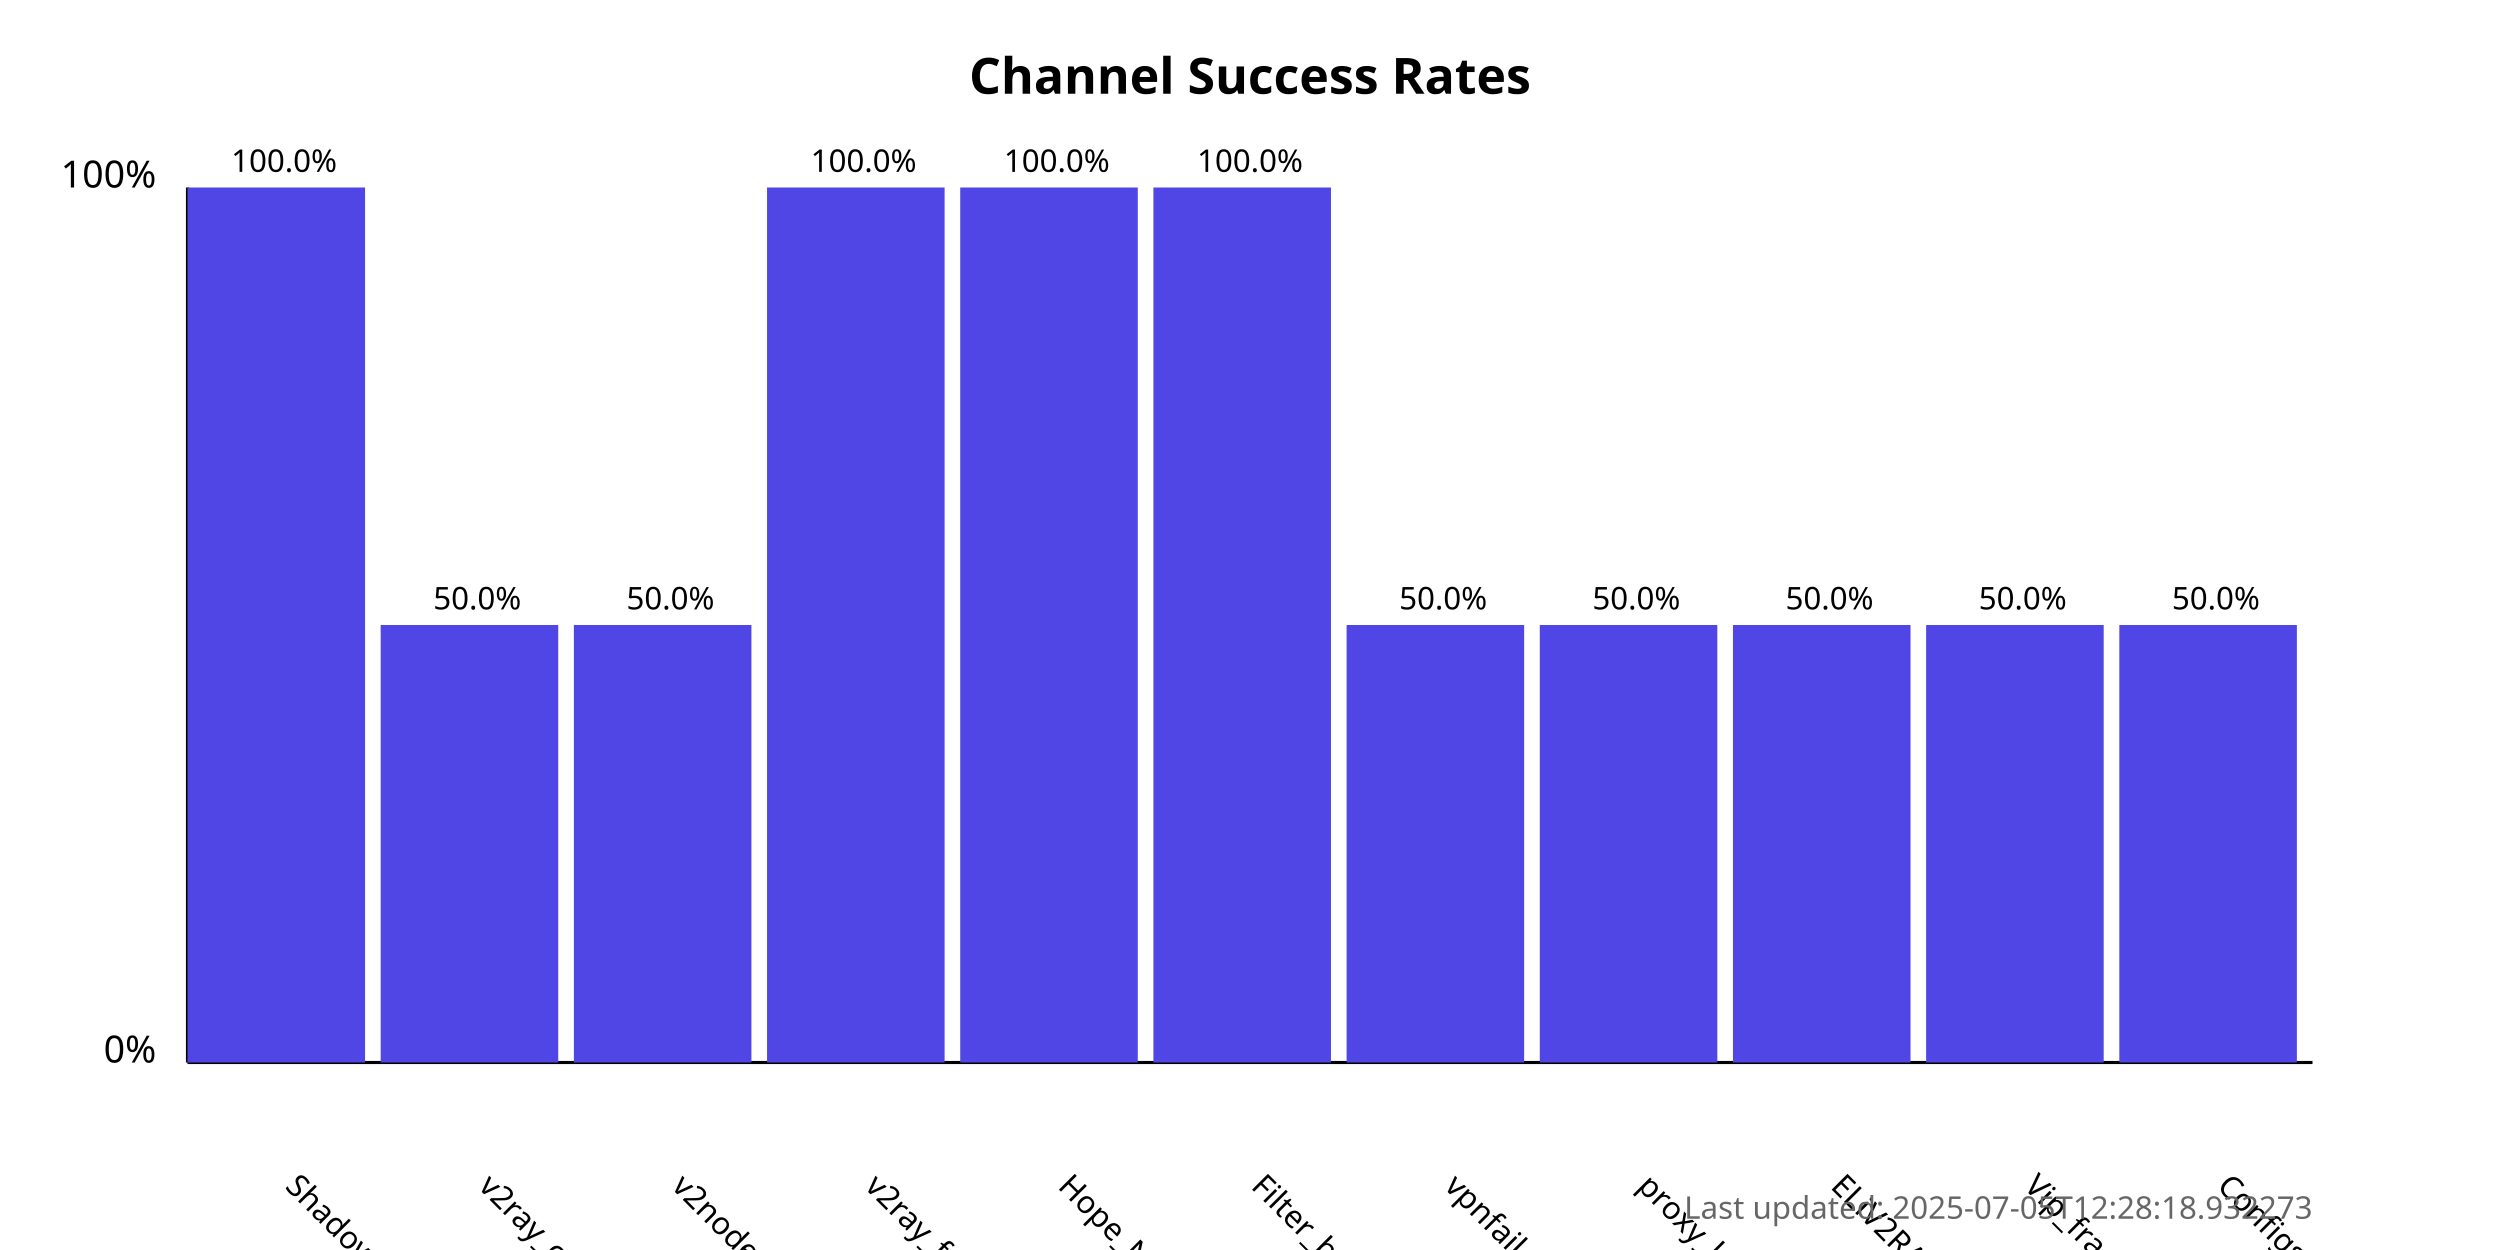
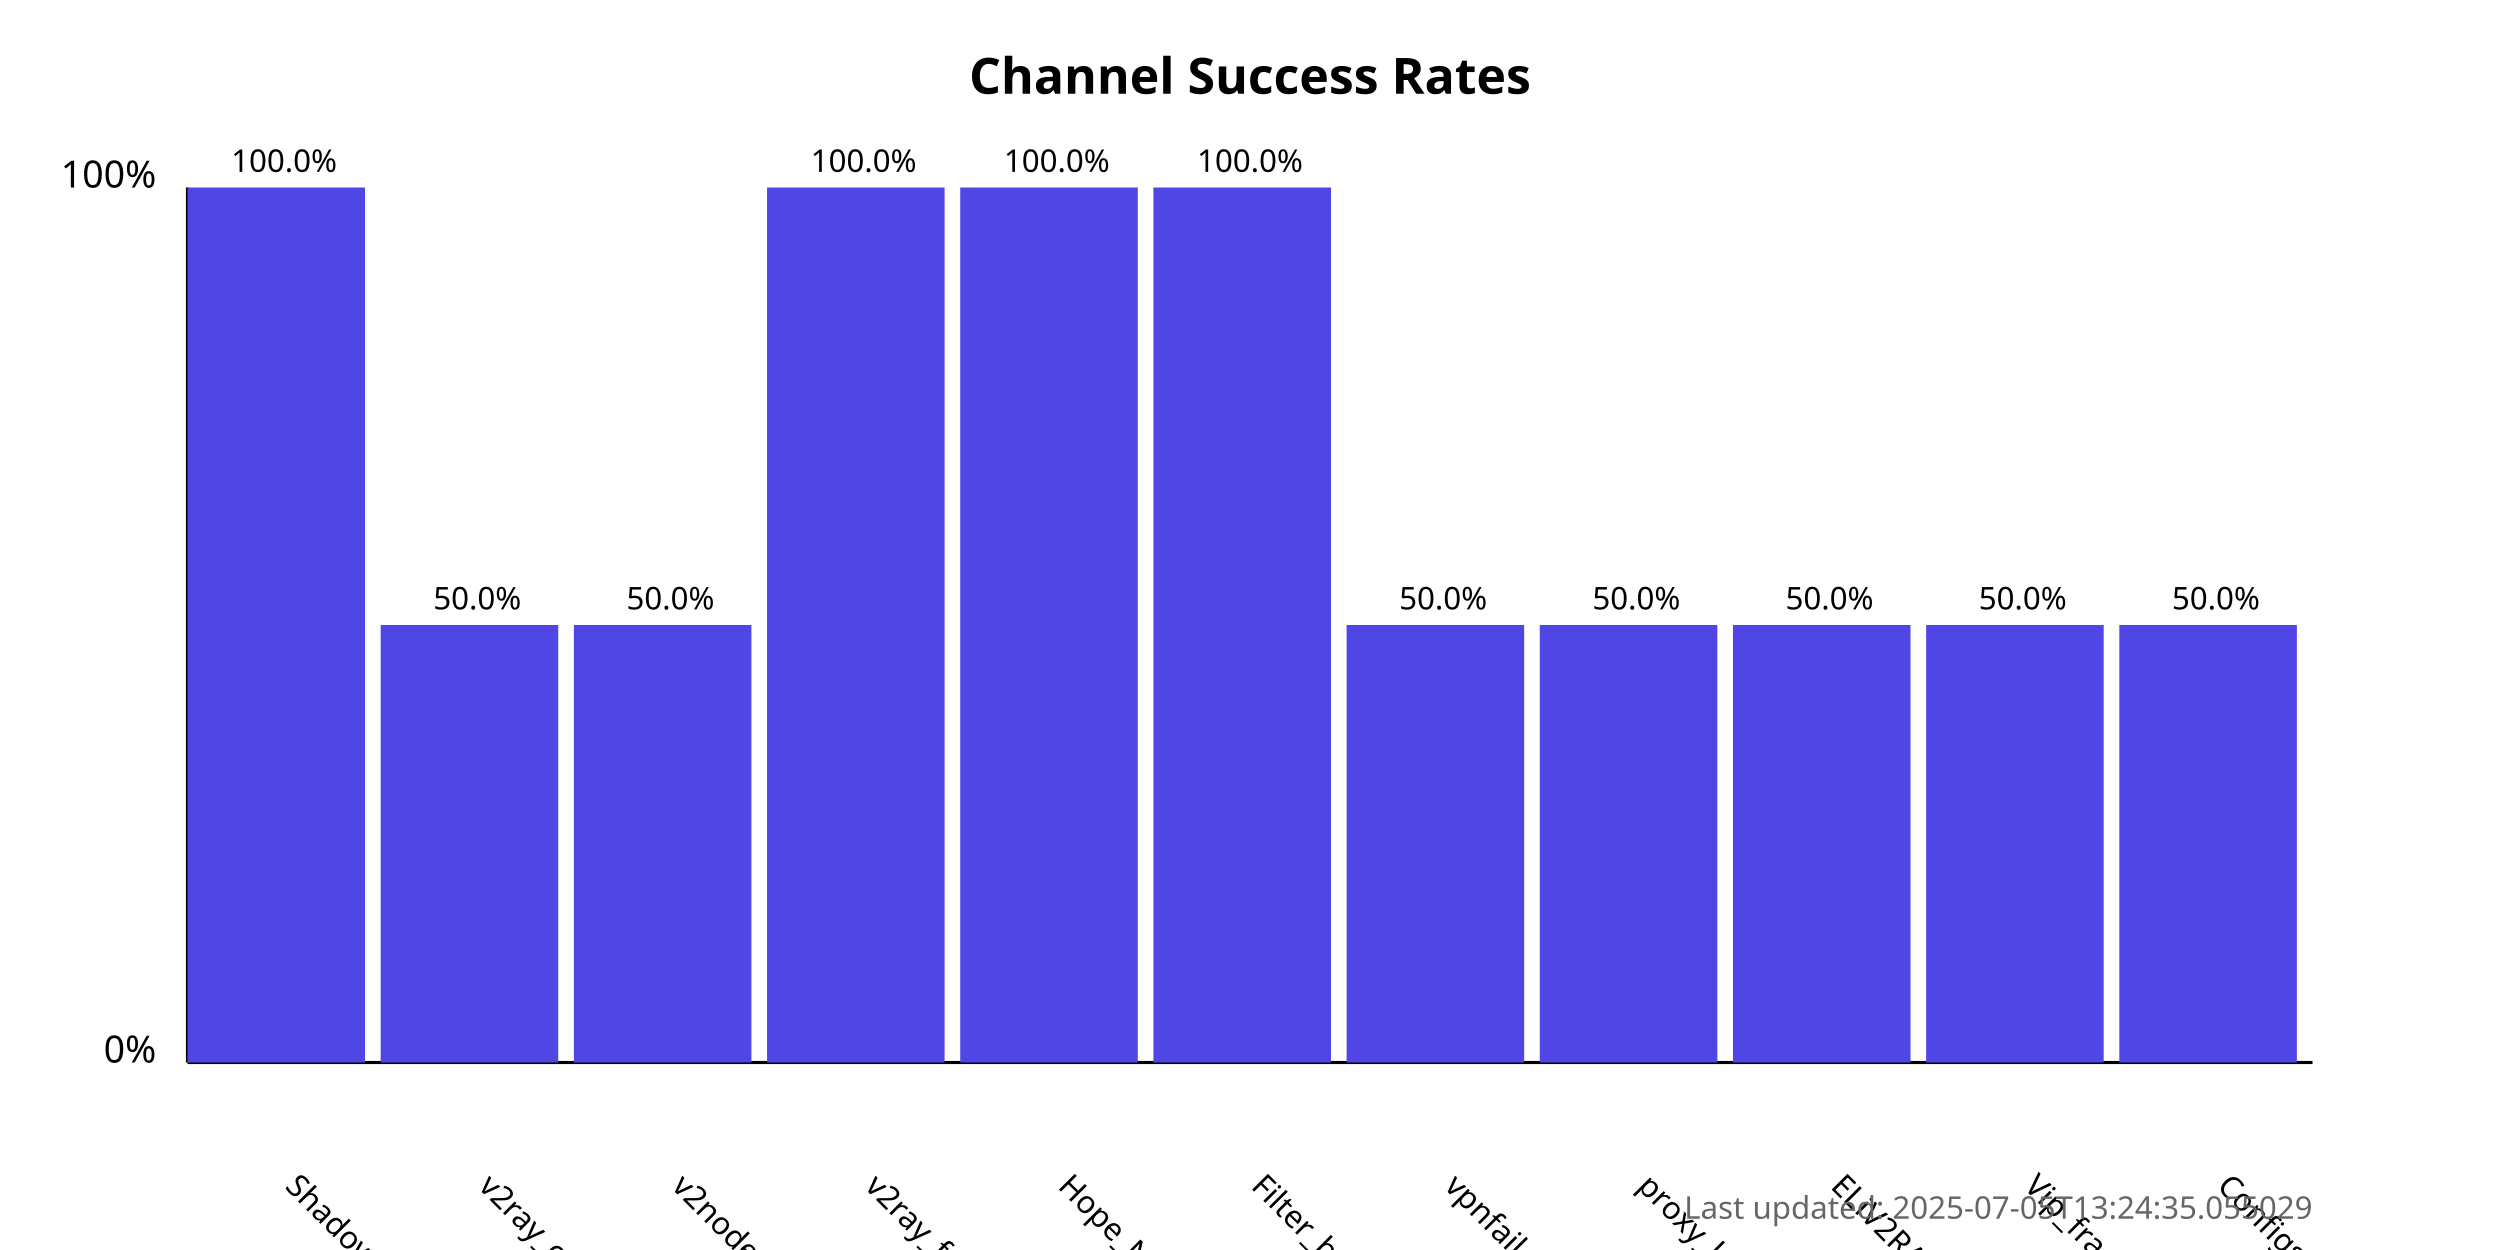
<svg xmlns="http://www.w3.org/2000/svg" width="800" height="400">
  <style>
            .chart-title { font: bold 16px sans-serif; }
            .axis-label { font: 12px sans-serif; }
            .tick-label { font: 10px sans-serif; }
            .bar { fill: #4f46e5; }
            .bar:hover { fill: #6366f1; }
            .timestamp { font: 10px sans-serif; fill: #666; }
        </style>
  <text x="400.0" y="30" text-anchor="middle" class="chart-title">
            Channel Success Rates
        </text>
  <line x1="60" y1="340" x2="60" y2="60" stroke="black" stroke-width="1" />
  <line x1="60" y1="340" x2="740" y2="340" stroke="black" stroke-width="1" />
  <text x="50" y="340" text-anchor="end" class="axis-label">0%</text>
  <text x="50" y="60" text-anchor="end" class="axis-label">100%</text>
  <g>
    <rect x="60" y="60.0" width="56.818" height="280.0" class="bar" />
    <text x="90.909" y="380" transform="rotate(45, 90.90909, 380)" text-anchor="start" class="tick-label">
                ShadowProxy66
            </text>
    <text x="90.909" y="55.0" text-anchor="middle" class="tick-label">
                100.0%
            </text>
  </g>
  <g>
    <rect x="121.818" y="200.0" width="56.818" height="140.0" class="bar" />
    <text x="152.727" y="380" transform="rotate(45, 152.7273, 380)" text-anchor="start" class="tick-label">
                v2ray_configs_pool
            </text>
    <text x="152.727" y="195.0" text-anchor="middle" class="tick-label">
                50.0%
            </text>
  </g>
  <g>
    <rect x="183.636" y="200.0" width="56.818" height="140.0" class="bar" />
    <text x="214.545" y="380" transform="rotate(45, 214.5455, 380)" text-anchor="start" class="tick-label">
                v2nodes
            </text>
    <text x="214.545" y="195.0" text-anchor="middle" class="tick-label">
                50.0%
            </text>
  </g>
  <g>
    <rect x="245.455" y="60.0" width="56.818" height="280.0" class="bar" />
    <text x="276.364" y="380" transform="rotate(45, 276.3636, 380)" text-anchor="start" class="tick-label">
                v2ray_free_conf
            </text>
    <text x="276.364" y="55.0" text-anchor="middle" class="tick-label">
                100.0%
            </text>
  </g>
  <g>
    <rect x="307.273" y="60.0" width="56.818" height="280.0" class="bar" />
    <text x="338.182" y="380" transform="rotate(45, 338.1818, 380)" text-anchor="start" class="tick-label">
                Hope_Net
            </text>
    <text x="338.182" y="55.0" text-anchor="middle" class="tick-label">
                100.0%
            </text>
  </g>
  <g>
    <rect x="369.091" y="60.0" width="56.818" height="280.0" class="bar" />
    <text x="400.0" y="380" transform="rotate(45, 400.0, 380)" text-anchor="start" class="tick-label">
                Filter_breaker
            </text>
    <text x="400.0" y="55.0" text-anchor="middle" class="tick-label">
                100.0%
            </text>
  </g>
  <g>
    <rect x="430.909" y="200.0" width="56.818" height="140.0" class="bar" />
    <text x="461.818" y="380" transform="rotate(45, 461.8182, 380)" text-anchor="start" class="tick-label">
                vpnfail_vless
            </text>
    <text x="461.818" y="195.0" text-anchor="middle" class="tick-label">
                50.0%
            </text>
  </g>
  <g>
    <rect x="492.727" y="200.0" width="56.818" height="140.0" class="bar" />
    <text x="523.636" y="380" transform="rotate(45, 523.6364, 380)" text-anchor="start" class="tick-label">
                proxy_kafee
            </text>
    <text x="523.636" y="195.0" text-anchor="middle" class="tick-label">
                50.0%
            </text>
  </g>
  <g>
    <rect x="554.545" y="200.0" width="56.818" height="140.0" class="bar" />
    <text x="585.455" y="380" transform="rotate(45, 585.4545, 380)" text-anchor="start" class="tick-label">
                ELiV2RAY
            </text>
    <text x="585.455" y="195.0" text-anchor="middle" class="tick-label">
                50.0%
            </text>
  </g>
  <g>
    <rect x="616.364" y="200.0" width="56.818" height="140.0" class="bar" />
    <text x="647.273" y="380" transform="rotate(45, 647.2727, 380)" text-anchor="start" class="tick-label">
                Vip_fragment_v2ray
            </text>
    <text x="647.273" y="195.0" text-anchor="middle" class="tick-label">
                50.0%
            </text>
  </g>
  <g>
    <rect x="678.182" y="200.0" width="56.818" height="140.0" class="bar" />
    <text x="709.091" y="380" transform="rotate(45, 709.0909, 380)" text-anchor="start" class="tick-label">
                ConfigsHubPlus
            </text>
    <text x="709.091" y="195.0" text-anchor="middle" class="tick-label">
                50.0%
            </text>
  </g>
  <text x="740" y="390" text-anchor="end" class="timestamp">
-             Last updated: 2025-07-05T12:28:18.932273
+             Last updated: 2025-07-05T13:24:35.055029
        </text>
</svg>
